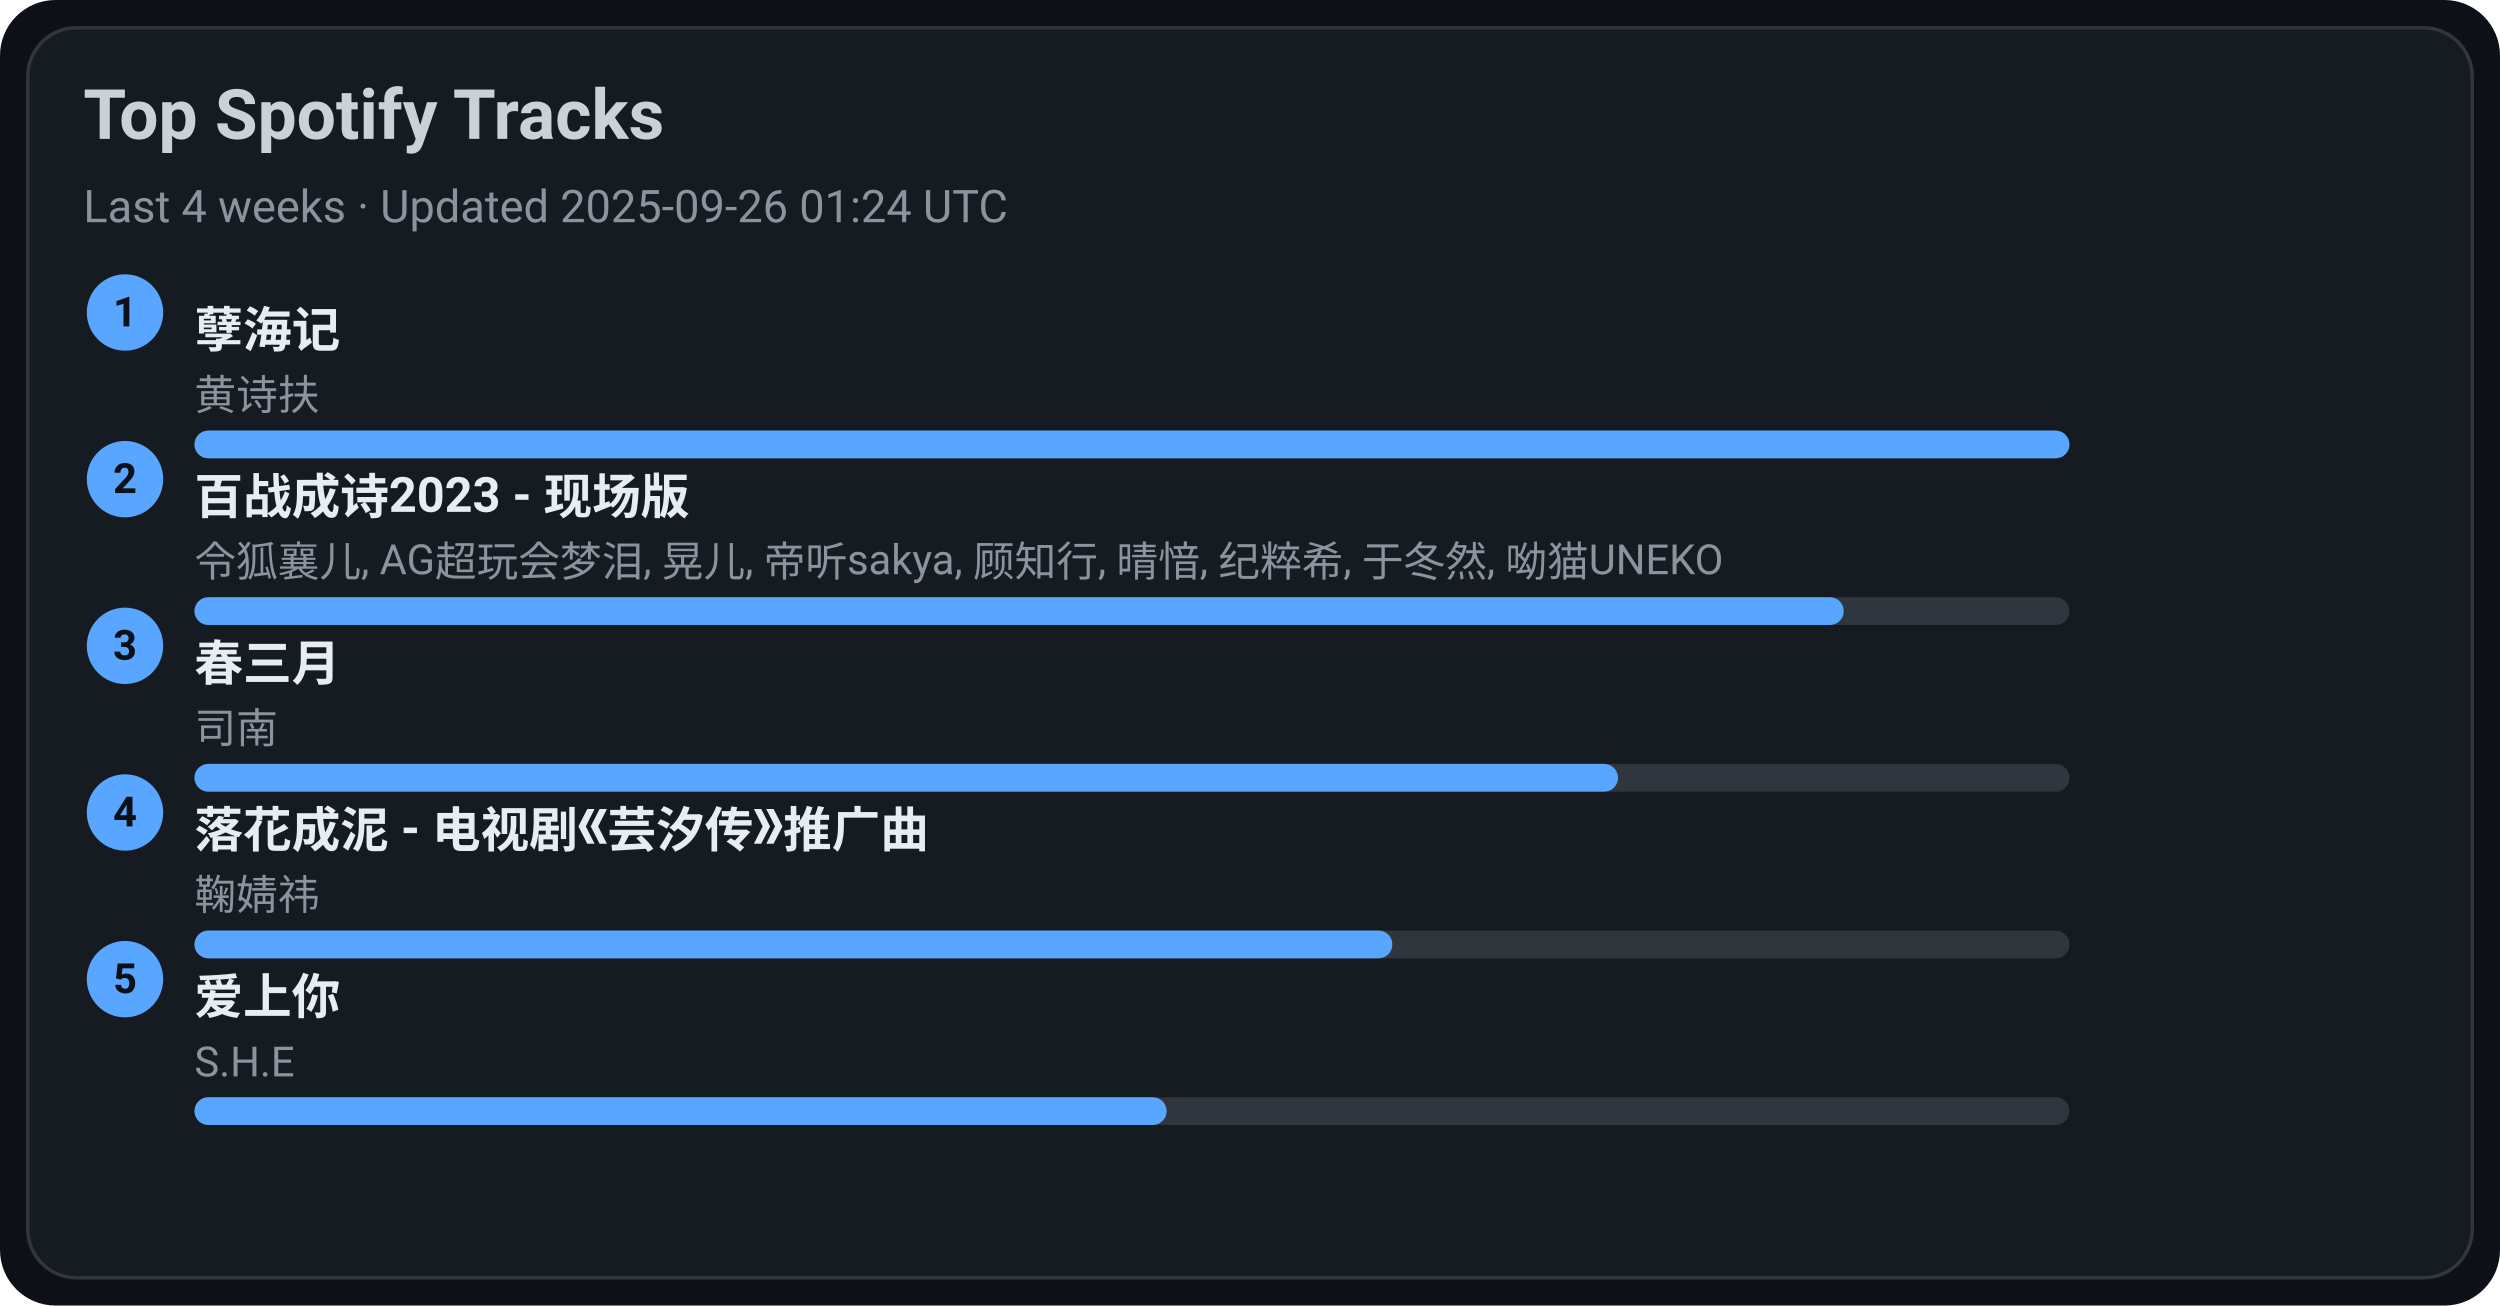
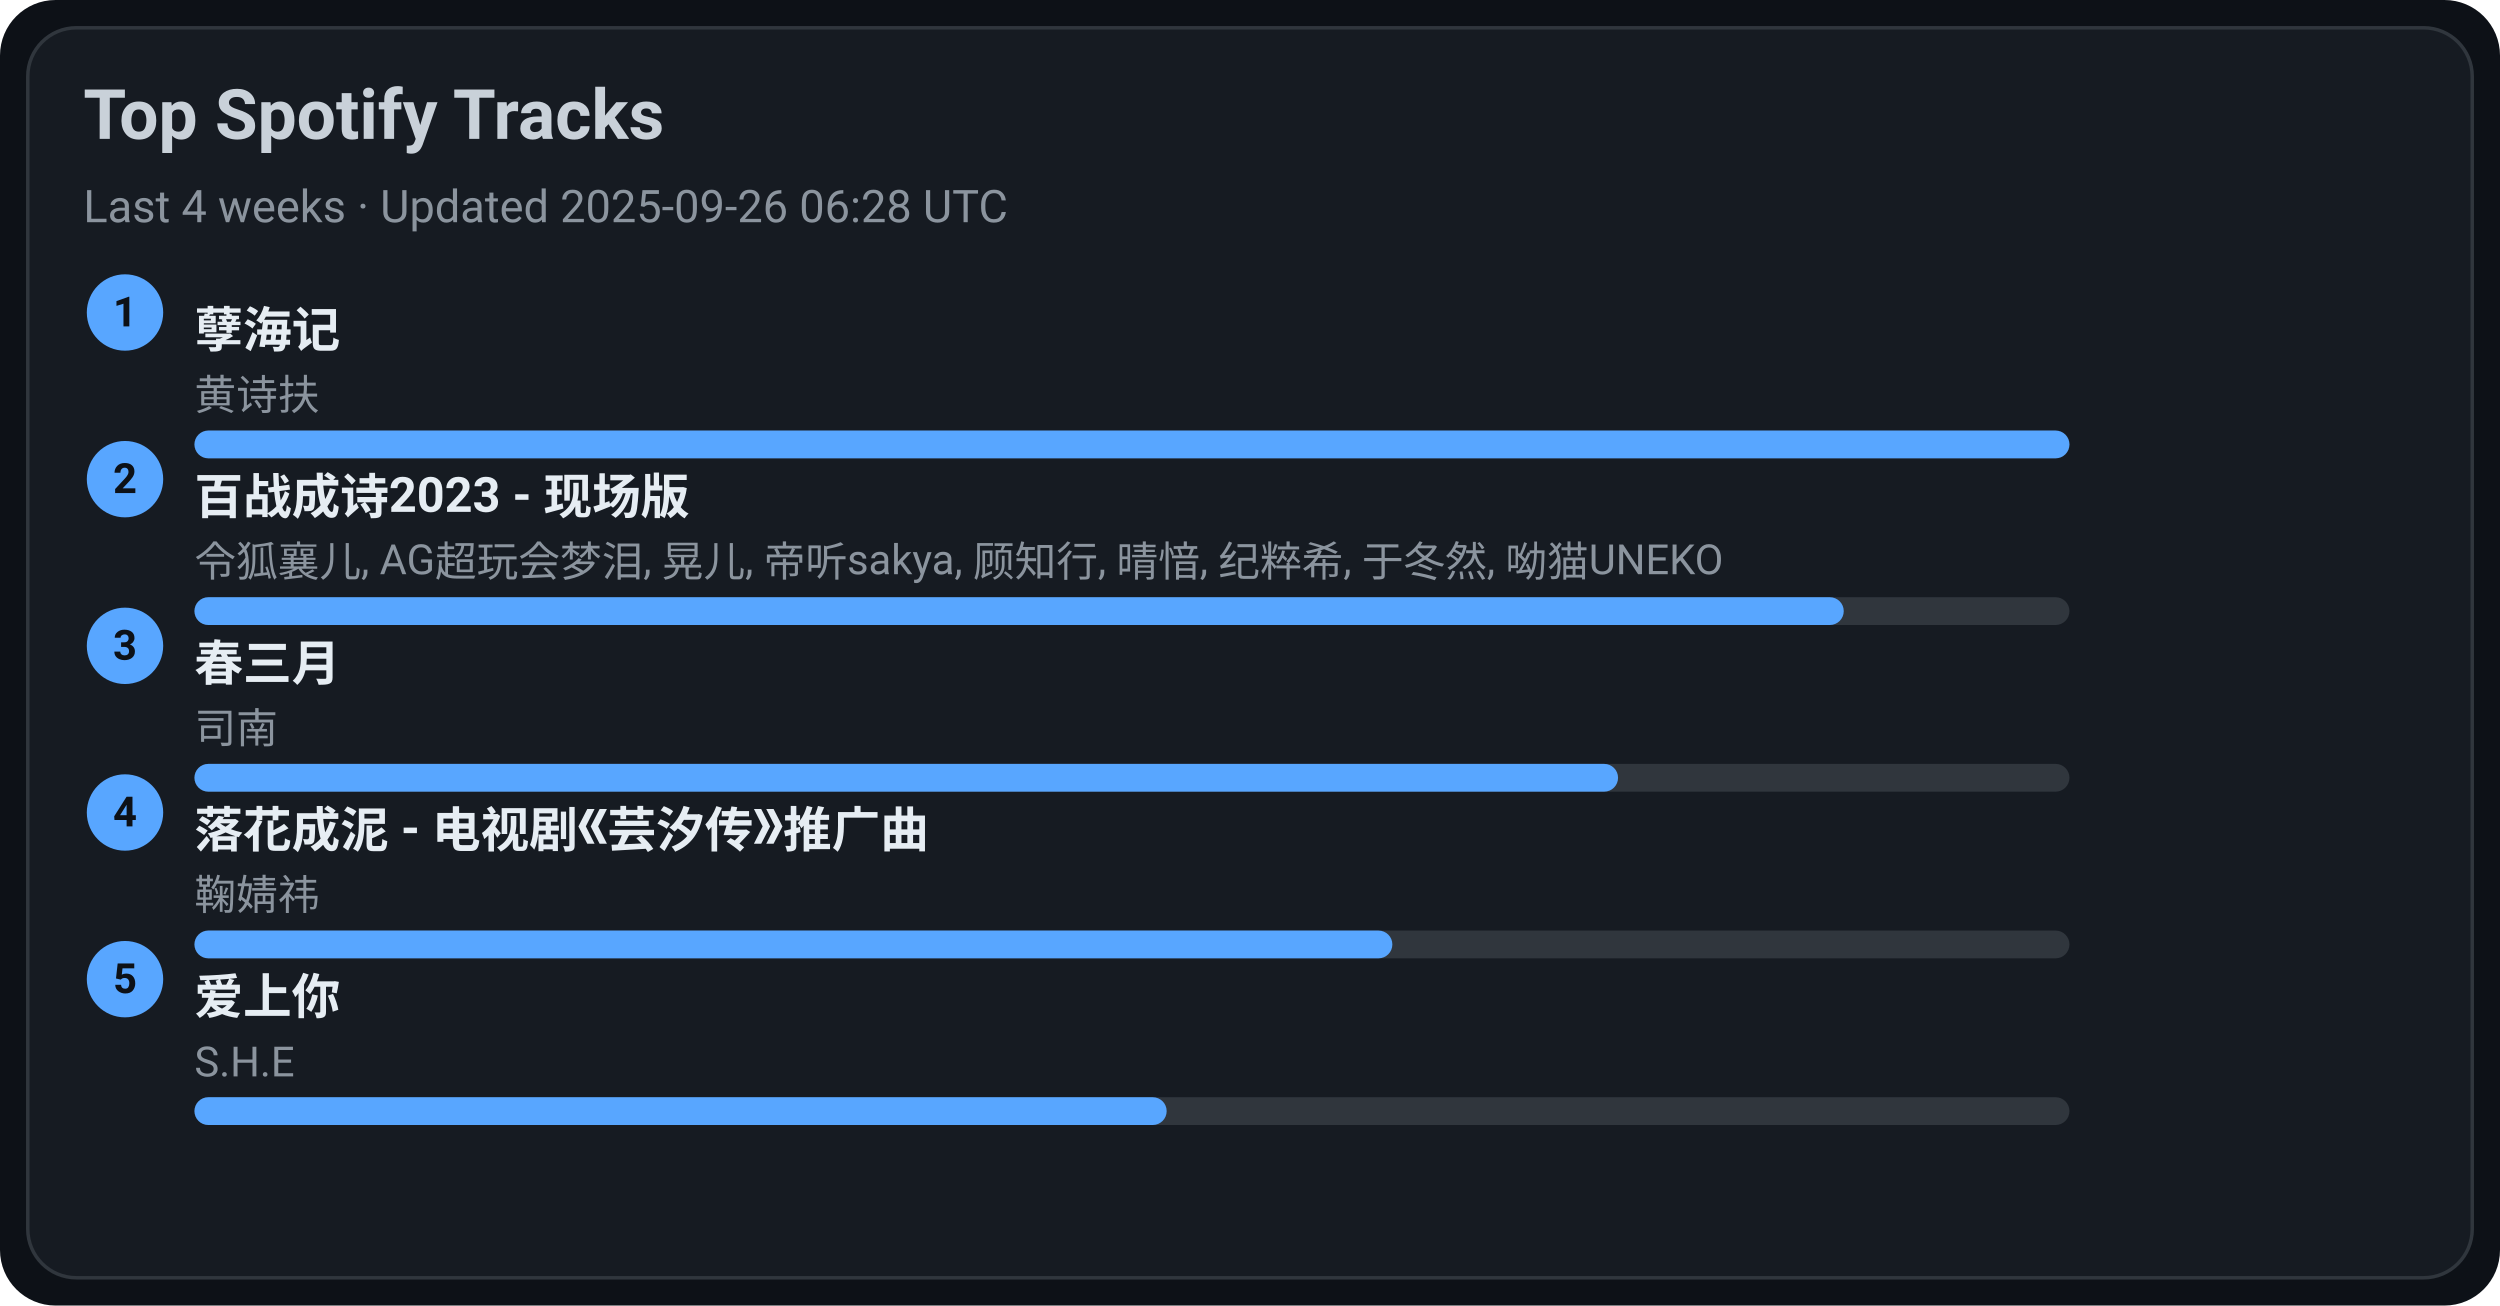
<svg xmlns="http://www.w3.org/2000/svg" width="720" height="376" viewBox="0 0 720 376">
  <style>text{font-family:-apple-system,BlinkMacSystemFont,Segoe UI,Roboto,Ubuntu,Helvetica Neue,Arial,Noto Sans,sans-serif}</style>
  <rect width="720" height="376" rx="16" fill="#0d1117" />
  <rect x="8" y="8" width="704" height="360" rx="14" fill="#161b22" stroke="#30363d" />
  <text x="24" y="40" font-size="20" fill="#c9d1d9" font-weight="600">Top Spotify Tracks</text>
-   <text x="24" y="64" font-size="13" fill="#8b949e">Last 4 weeks · Updated 2025-09-26 01:24 UTC</text>
+   <text x="24" y="64" font-size="13" fill="#8b949e">Last 4 weeks · Updated 2025-09-26 06:28 UTC</text>
  <circle cx="36" cy="90" r="11" fill="#58a6ff" />
  <text x="36" y="94" text-anchor="middle" font-size="12" fill="#0d1117" font-weight="700">1</text>
  <a href="https://open.spotify.com/track/3eIovUMhirNN6btJbpzNqD" target="_blank" rel="noopener noreferrer">
    <text x="56" y="100" font-size="14" fill="#e6edf3" font-weight="600">孽海记</text>
  </a>
  <text x="56" y="118" font-size="12" fill="#8b949e">黄诗扶</text>
  <rect x="56" y="124" width="540" height="8" rx="4" fill="#30363d" />
  <rect x="56" y="124" width="540" height="8" rx="4" fill="#58a6ff" />
  <circle cx="36" cy="138" r="11" fill="#58a6ff" />
  <text x="36" y="142" text-anchor="middle" font-size="12" fill="#0d1117" font-weight="700">2</text>
  <a href="https://open.spotify.com/track/2gttnS8fWnDwziLFt2TLEi" target="_blank" rel="noopener noreferrer">
    <text x="56" y="148" font-size="14" fill="#e6edf3" font-weight="600">百战成诗2023 - 现场版</text>
  </a>
  <text x="56" y="166" font-size="12" fill="#8b949e">令狐襄儿, AG超玩会梦泪, 晃儿, 帝听sakya, 顾知行, 晴愔, 纪粹希, 于冬然, 呦猫UNEKO</text>
  <rect x="56" y="172" width="540" height="8" rx="4" fill="#30363d" />
  <rect x="56" y="172" width="475" height="8" rx="4" fill="#58a6ff" />
  <circle cx="36" cy="186" r="11" fill="#58a6ff" />
  <text x="36" y="190" text-anchor="middle" font-size="12" fill="#0d1117" font-weight="700">3</text>
  <a href="https://open.spotify.com/track/5A9BOP4WTk2UayDlMb8w98" target="_blank" rel="noopener noreferrer">
    <text x="56" y="196" font-size="14" fill="#e6edf3" font-weight="600">春三月</text>
  </a>
  <text x="56" y="214" font-size="12" fill="#8b949e">司南</text>
  <rect x="56" y="220" width="540" height="8" rx="4" fill="#30363d" />
  <rect x="56" y="220" width="410" height="8" rx="4" fill="#58a6ff" />
  <circle cx="36" cy="234" r="11" fill="#58a6ff" />
  <text x="36" y="238" text-anchor="middle" font-size="12" fill="#0d1117" font-weight="700">4</text>
  <a href="https://open.spotify.com/track/3kOZsJz3crGIWWHeoCNa0O" target="_blank" rel="noopener noreferrer">
    <text x="56" y="244" font-size="14" fill="#e6edf3" font-weight="600">落花成泥 - 电视剧《芸汐传》推广曲</text>
  </a>
  <text x="56" y="262" font-size="12" fill="#8b949e">鞠婧祎</text>
  <rect x="56" y="268" width="540" height="8" rx="4" fill="#30363d" />
  <rect x="56" y="268" width="345" height="8" rx="4" fill="#58a6ff" />
  <circle cx="36" cy="282" r="11" fill="#58a6ff" />
  <text x="36" y="286" text-anchor="middle" font-size="12" fill="#0d1117" font-weight="700">5</text>
  <a href="https://open.spotify.com/track/4hcNpo1rtbzyNswsM5byTf" target="_blank" rel="noopener noreferrer">
    <text x="56" y="292" font-size="14" fill="#e6edf3" font-weight="600">爱上你</text>
  </a>
  <text x="56" y="310" font-size="12" fill="#8b949e">S.H.E</text>
  <rect x="56" y="316" width="540" height="8" rx="4" fill="#30363d" />
  <rect x="56" y="316" width="280" height="8" rx="4" fill="#58a6ff" />
</svg>
